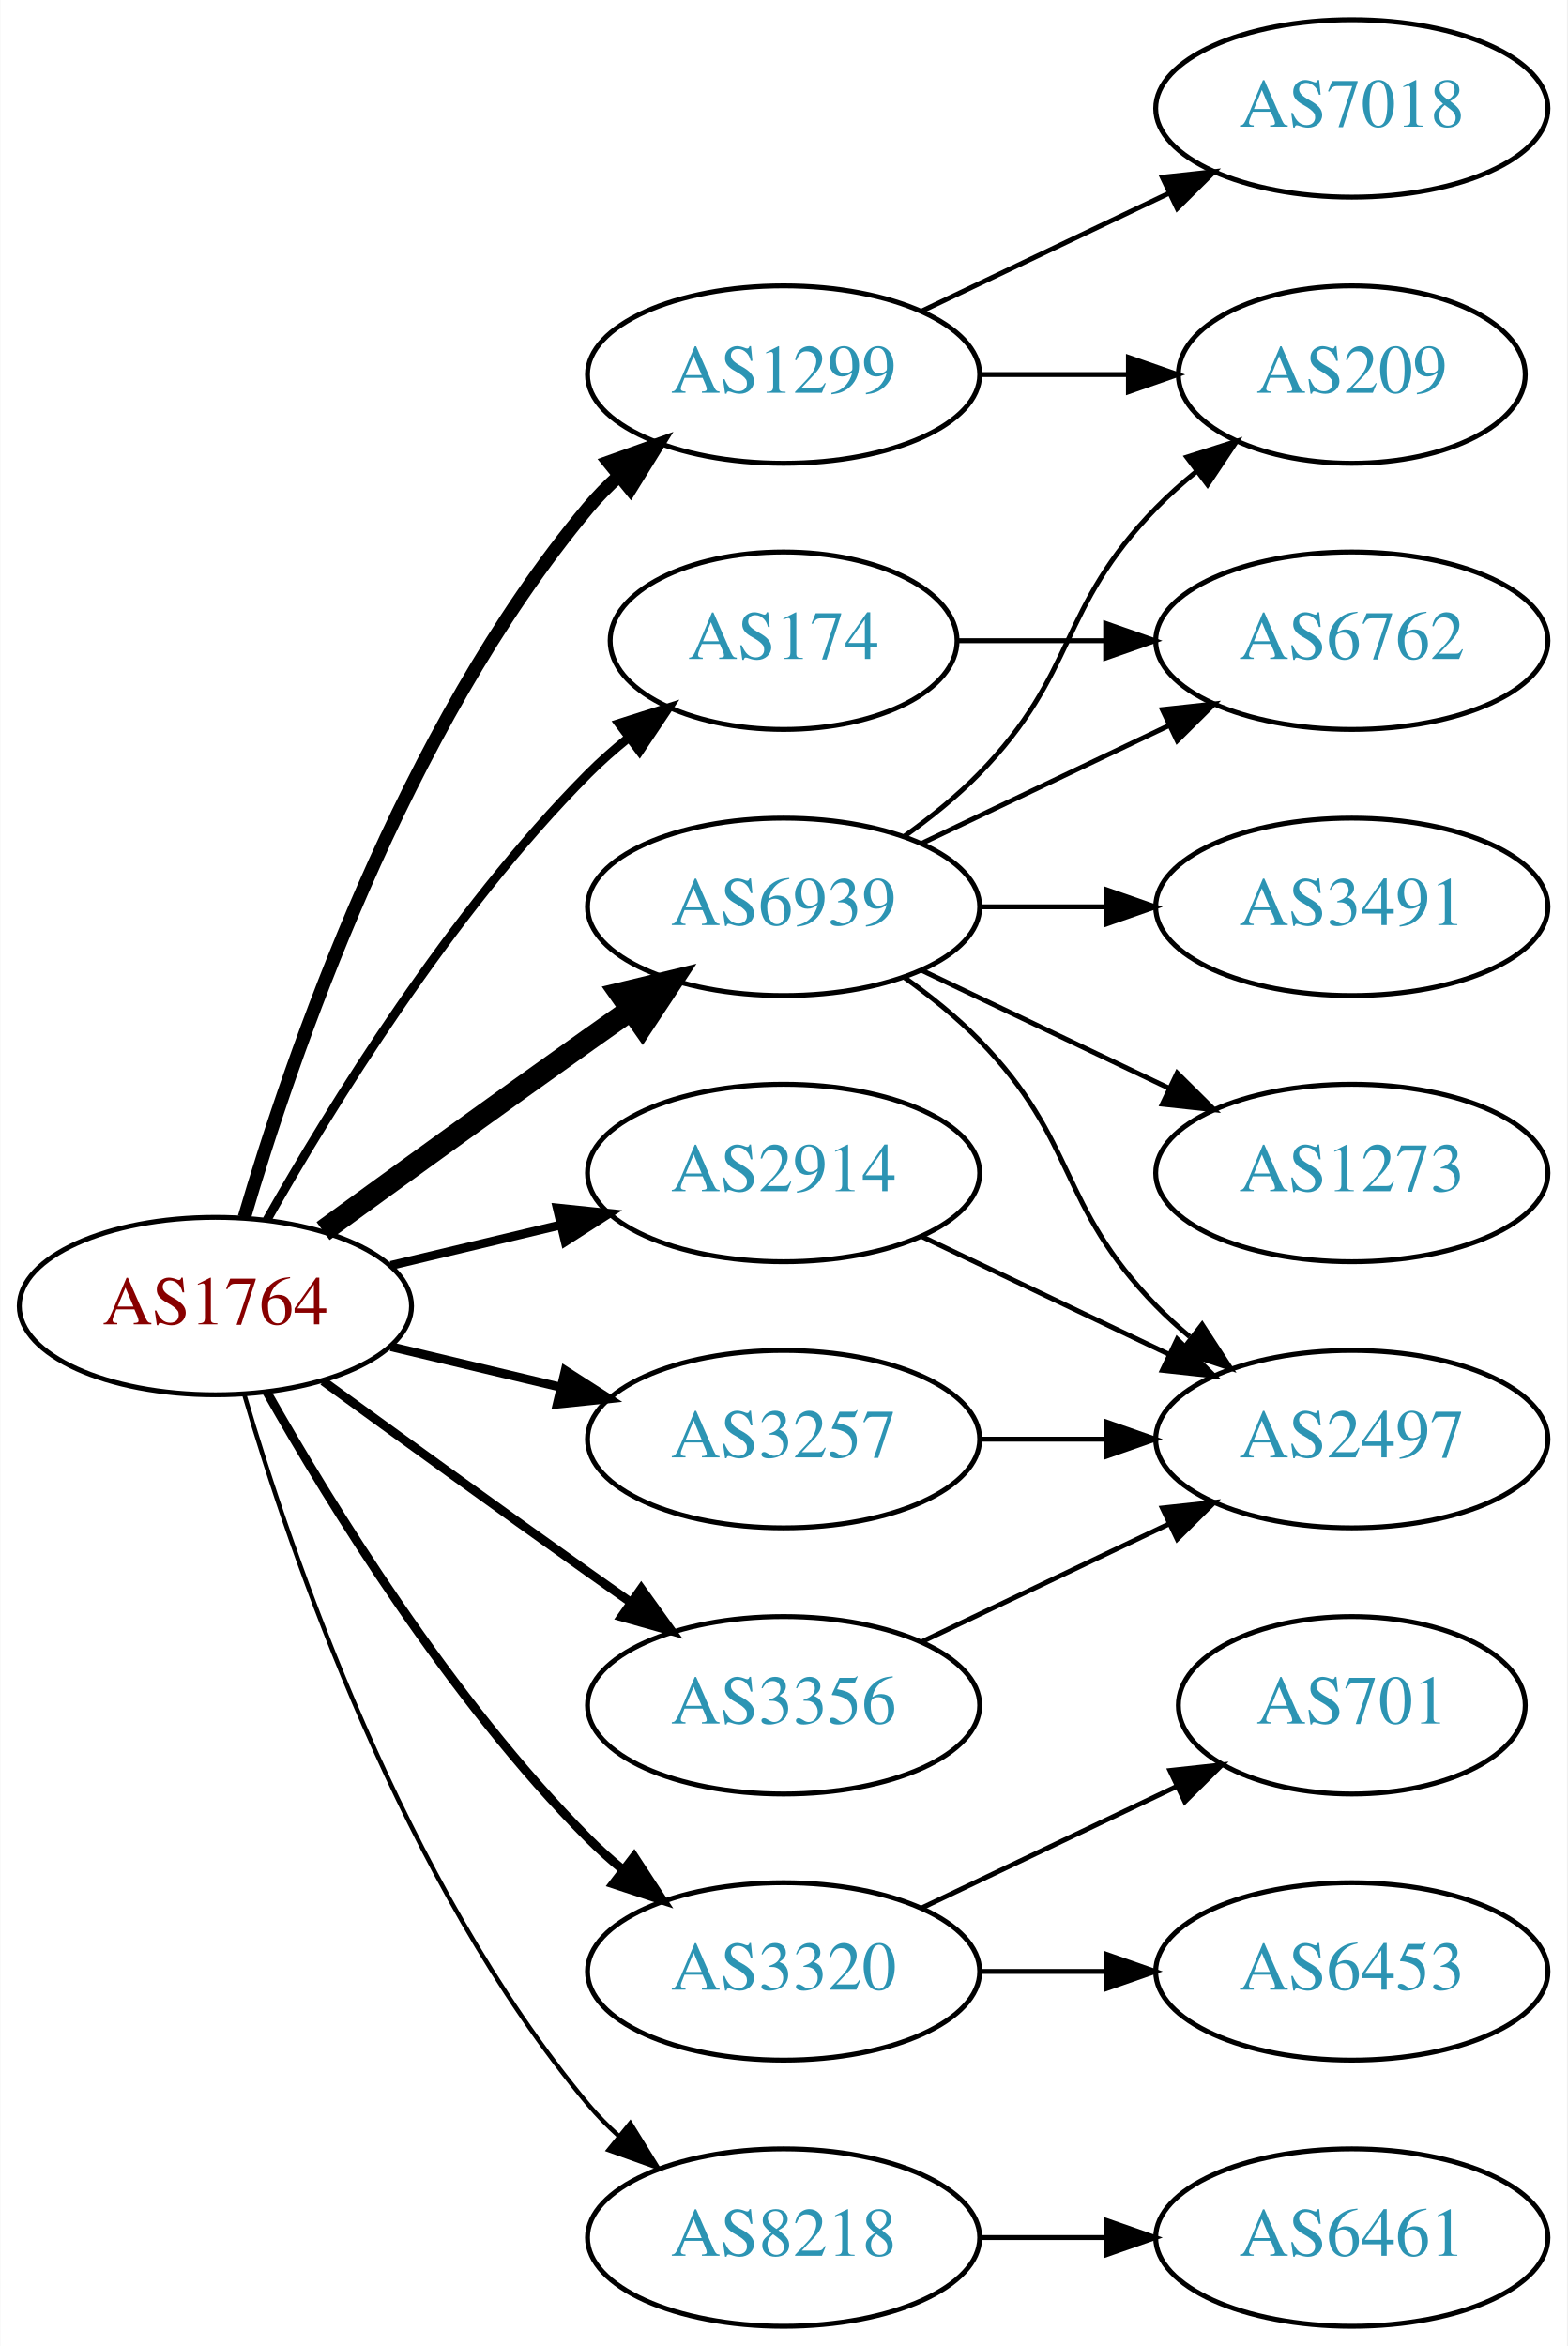
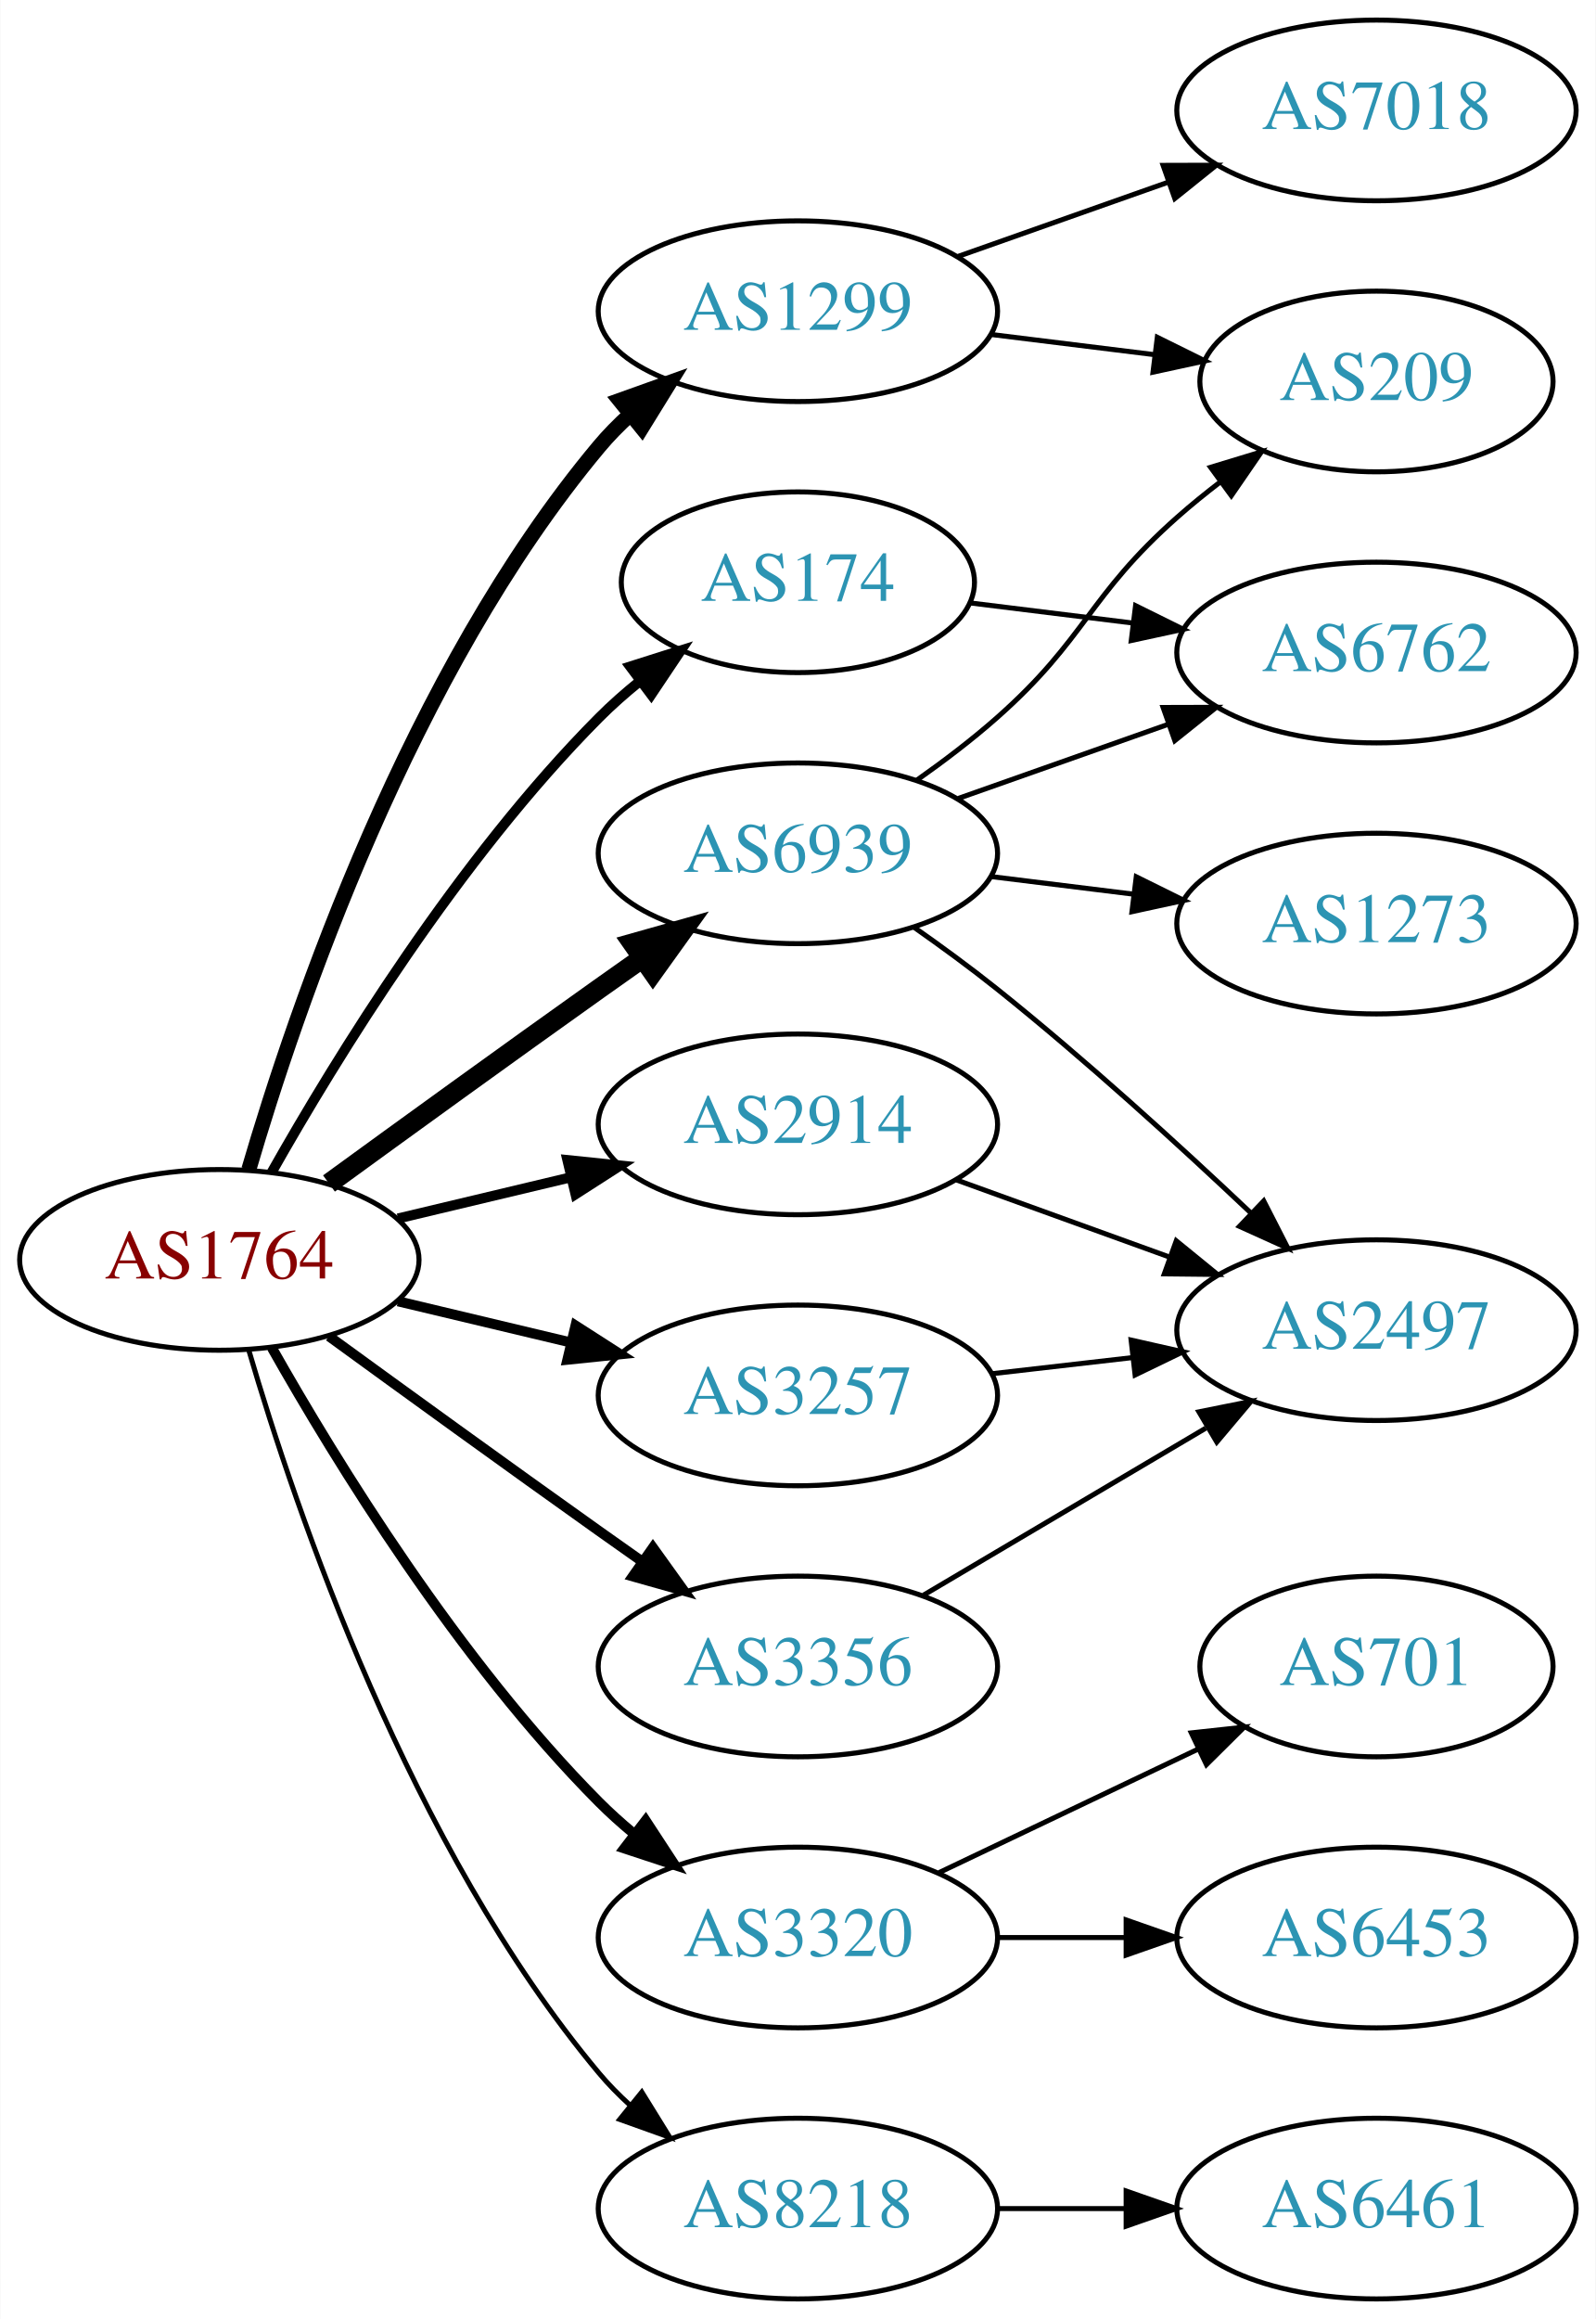
- <svg xmlns="http://www.w3.org/2000/svg" xmlns:xlink="http://www.w3.org/1999/xlink" width="318pt" height="476pt" viewBox="0.00 0.00 317.88 476.00">
-   <g id="graph0" class="graph" transform="scale(1 1) rotate(0) translate(4 472)">
-     <polygon fill="white" stroke="none" points="-4,4 -4,-472 313.879,-472 313.879,4 -4,4" />
+ <svg xmlns="http://www.w3.org/2000/svg" xmlns:xlink="http://www.w3.org/1999/xlink" width="318pt" height="462pt" viewBox="0.00 0.00 317.88 462.00">
+   <g id="graph0" class="graph" transform="scale(1 1) rotate(0) translate(4 458)">
+     <polygon fill="white" stroke="none" points="-4,4 -4,-458 313.879,-458 313.879,4 -4,4" />
    <g id="node1" class="node">
      <g id="a_node1">
        <a xlink:href="/asn/1764" xlink:title="AS1764 ~ NEXTLAYER-AS [AT]">
          <ellipse fill="#ffffff" stroke="black" cx="39.647" cy="-207" rx="39.794" ry="18" />
          <text text-anchor="middle" x="39.647" y="-203.3" font-family="Times,serif" font-size="14.00" fill="#880000">AS1764</text>
        </a>
      </g>
    </g>
    <g id="node2" class="node">
      <g id="a_node2">
        <a xlink:href="/asn/174" xlink:title="AS174 ~ Cogent Communications [US]">
          <ellipse fill="#ffffff" stroke="black" cx="154.939" cy="-342" rx="35.194" ry="18" />
          <text text-anchor="middle" x="154.939" y="-338.3" font-family="Times,serif" font-size="14.00" fill="#2c94b3">AS174</text>
        </a>
      </g>
    </g>
    <g id="edge1" class="edge">
-       <path fill="none" stroke="black" stroke-width="1.8" d="M50.106,-224.49C62.888,-247.096 87.32,-286.886 115.293,-315 117.793,-317.513 120.554,-319.949 123.415,-322.261" />
-       <polygon fill="black" stroke="black" stroke-width="1.8" points="121.513,-325.21 131.612,-328.413 125.715,-319.611 121.513,-325.21" />
+       <path fill="none" stroke="black" stroke-width="2" d="M50.106,-224.49C62.888,-247.096 87.32,-286.886 115.293,-315 117.793,-317.513 120.554,-319.949 123.415,-322.261" />
+       <polygon fill="black" stroke="black" stroke-width="2" points="121.513,-325.21 131.612,-328.413 125.715,-319.611 121.513,-325.21" />
    </g>
    <g id="node3" class="node">
      <g id="a_node3">
        <a xlink:href="/asn/1299" xlink:title="AS1299 ~ Telia Carrier [EU]">
          <ellipse fill="#ffffff" stroke="black" cx="154.939" cy="-396" rx="39.794" ry="18" />
          <text text-anchor="middle" x="154.939" y="-392.3" font-family="Times,serif" font-size="14.00" fill="#2c94b3">AS1299</text>
        </a>
      </g>
    </g>
    <g id="edge2" class="edge">
-       <path fill="none" stroke="black" stroke-width="2.7" d="M45.521,-225.002C54.834,-256.844 77.651,-323.981 115.293,-369 117.163,-371.237 119.261,-373.374 121.488,-375.396" />
-       <polygon fill="black" stroke="black" stroke-width="2.7" points="119.431,-378.234 129.407,-381.804 123.835,-372.793 119.431,-378.234" />
+       <path fill="none" stroke="black" stroke-width="3" d="M45.521,-225.002C54.834,-256.844 77.651,-323.981 115.293,-369 117.163,-371.237 119.261,-373.374 121.488,-375.396" />
+       <polygon fill="black" stroke="black" stroke-width="3" points="119.431,-378.234 129.407,-381.804 123.835,-372.793 119.431,-378.234" />
    </g>
    <g id="node4" class="node">
      <g id="a_node4">
        <a xlink:href="/asn/2914" xlink:title="AS2914 ~ NTT America, Inc. [US]">
          <ellipse fill="#ffffff" stroke="black" cx="154.939" cy="-234" rx="39.794" ry="18" />
          <text text-anchor="middle" x="154.939" y="-230.3" font-family="Times,serif" font-size="14.00" fill="#2c94b3">AS2914</text>
        </a>
      </g>
    </g>
    <g id="edge3" class="edge">
-       <path fill="none" stroke="black" stroke-width="1.8" d="M75.254,-215.248C86.125,-217.838 98.279,-220.735 109.722,-223.462" />
-       <polygon fill="black" stroke="black" stroke-width="1.8" points="109.005,-226.889 119.544,-225.803 110.628,-220.08 109.005,-226.889" />
+       <path fill="none" stroke="black" stroke-width="2" d="M75.254,-215.248C86.125,-217.838 98.279,-220.735 109.722,-223.462" />
+       <polygon fill="black" stroke="black" stroke-width="2" points="109.005,-226.889 119.544,-225.803 110.628,-220.08 109.005,-226.889" />
    </g>
    <g id="node5" class="node">
      <g id="a_node5">
        <a xlink:href="/asn/3257" xlink:title="AS3257 ~ GTT [DE]">
          <ellipse fill="#ffffff" stroke="black" cx="154.939" cy="-180" rx="39.794" ry="18" />
          <text text-anchor="middle" x="154.939" y="-176.3" font-family="Times,serif" font-size="14.00" fill="#2c94b3">AS3257</text>
        </a>
      </g>
    </g>
    <g id="edge4" class="edge">
-       <path fill="none" stroke="black" stroke-width="1.8" d="M75.254,-198.752C86.125,-196.162 98.279,-193.265 109.722,-190.538" />
-       <polygon fill="black" stroke="black" stroke-width="1.8" points="110.628,-193.92 119.544,-188.197 109.005,-187.111 110.628,-193.92" />
+       <path fill="none" stroke="black" stroke-width="2" d="M75.254,-198.752C86.125,-196.162 98.279,-193.265 109.722,-190.538" />
+       <polygon fill="black" stroke="black" stroke-width="2" points="110.628,-193.92 119.544,-188.197 109.005,-187.111 110.628,-193.92" />
    </g>
    <g id="node6" class="node">
      <g id="a_node6">
        <a xlink:href="/asn/3320" xlink:title="AS3320 ~ DTAG [DE]">
          <ellipse fill="#ffffff" stroke="black" cx="154.939" cy="-72" rx="39.794" ry="18" />
          <text text-anchor="middle" x="154.939" y="-68.3" font-family="Times,serif" font-size="14.00" fill="#2c94b3">AS3320</text>
        </a>
      </g>
    </g>
    <g id="edge5" class="edge">
-       <path fill="none" stroke="black" stroke-width="1.8" d="M50.106,-189.51C62.888,-166.904 87.32,-127.114 115.293,-99 117.404,-96.879 119.7,-94.812 122.085,-92.829" />
-       <polygon fill="black" stroke="black" stroke-width="1.8" points="124.601,-95.31 130.401,-86.444 120.338,-89.758 124.601,-95.31" />
+       <path fill="none" stroke="black" stroke-width="2" d="M50.106,-189.51C62.888,-166.904 87.32,-127.114 115.293,-99 117.404,-96.879 119.7,-94.812 122.085,-92.829" />
+       <polygon fill="black" stroke="black" stroke-width="2" points="124.601,-95.31 130.401,-86.444 120.338,-89.758 124.601,-95.31" />
    </g>
    <g id="node7" class="node">
      <g id="a_node7">
        <a xlink:href="/asn/3356" xlink:title="AS3356 ~ Level 3 Parent, LLC [US]">
          <ellipse fill="#ffffff" stroke="black" cx="154.939" cy="-126" rx="39.794" ry="18" />
          <text text-anchor="middle" x="154.939" y="-122.3" font-family="Times,serif" font-size="14.00" fill="#2c94b3">AS3356</text>
        </a>
      </g>
    </g>
    <g id="edge6" class="edge">
-       <path fill="none" stroke="black" stroke-width="1.8" d="M61.495,-191.778C76.429,-180.909 97.042,-165.975 115.293,-153 118.113,-150.995 121.056,-148.915 124.005,-146.841" />
-       <polygon fill="black" stroke="black" stroke-width="1.8" points="126.051,-149.681 132.229,-141.074 122.032,-143.95 126.051,-149.681" />
+       <path fill="none" stroke="black" stroke-width="2" d="M61.495,-191.778C76.429,-180.909 97.042,-165.975 115.293,-153 118.113,-150.995 121.056,-148.915 124.005,-146.841" />
+       <polygon fill="black" stroke="black" stroke-width="2" points="126.051,-149.681 132.229,-141.074 122.032,-143.95 126.051,-149.681" />
    </g>
    <g id="node8" class="node">
      <g id="a_node8">
        <a xlink:href="/asn/6939" xlink:title="AS6939 ~ Hurricane Electric LLC [US]">
          <ellipse fill="#ffffff" stroke="black" cx="154.939" cy="-288" rx="39.794" ry="18" />
          <text text-anchor="middle" x="154.939" y="-284.3" font-family="Times,serif" font-size="14.00" fill="#2c94b3">AS6939</text>
        </a>
      </g>
    </g>
    <g id="edge7" class="edge">
-       <path fill="none" stroke="black" stroke-width="4.5" d="M61.495,-222.222C76.429,-233.091 97.042,-248.025 115.293,-261 118.113,-263.005 121.056,-265.085 124.005,-267.159" />
-       <polygon fill="black" stroke="black" stroke-width="4.5" points="121.781,-270.409 132.229,-272.926 126.302,-263.961 121.781,-270.409" />
+       <path fill="none" stroke="black" stroke-width="4" d="M61.495,-222.222C76.429,-233.091 97.042,-248.025 115.293,-261 118.113,-263.005 121.056,-265.085 124.005,-267.159" />
+       <polygon fill="black" stroke="black" stroke-width="4" points="122.032,-270.05 132.229,-272.926 126.051,-264.319 122.032,-270.05" />
    </g>
    <g id="node9" class="node">
      <g id="a_node9">
        <a xlink:href="/asn/8218" xlink:title="AS8218 ~ legacy Neotelecoms [FR]">
          <ellipse fill="#ffffff" stroke="black" cx="154.939" cy="-18" rx="39.794" ry="18" />
          <text text-anchor="middle" x="154.939" y="-14.3" font-family="Times,serif" font-size="14.00" fill="#2c94b3">AS8218</text>
        </a>
      </g>
    </g>
    <g id="edge8" class="edge">
-       <path fill="none" stroke="black" stroke-width="0.9" d="M45.521,-188.998C54.834,-157.156 77.651,-90.019 115.293,-45 117.163,-42.763 119.261,-40.626 121.488,-38.604" />
-       <polygon fill="black" stroke="black" stroke-width="0.9" points="123.835,-41.208 129.407,-32.196 119.431,-35.766 123.835,-41.208" />
+       <path fill="none" stroke="black" d="M45.521,-188.998C54.834,-157.156 77.651,-90.019 115.293,-45 117.163,-42.763 119.261,-40.626 121.488,-38.604" />
+       <polygon fill="black" stroke="black" points="123.835,-41.208 129.407,-32.196 119.431,-35.766 123.835,-41.208" />
    </g>
    <g id="node10" class="node">
      <g id="a_node10">
        <a xlink:href="/asn/6762" xlink:title="AS6762 ~ TELECOM ITALIA SPARKLE S.p.A. [IT]">
-           <ellipse fill="#ffffff" stroke="black" cx="270.232" cy="-342" rx="39.794" ry="18" />
-           <text text-anchor="middle" x="270.232" y="-338.3" font-family="Times,serif" font-size="14.00" fill="#2c94b3">AS6762</text>
+           <ellipse fill="#ffffff" stroke="black" cx="270.232" cy="-328" rx="39.794" ry="18" />
+           <text text-anchor="middle" x="270.232" y="-324.3" font-family="Times,serif" font-size="14.00" fill="#2c94b3">AS6762</text>
        </a>
      </g>
    </g>
    <g id="edge9" class="edge">
-       <path fill="none" stroke="black" d="M190.239,-342C199.616,-342 209.966,-342 220.001,-342" />
-       <polygon fill="black" stroke="black" points="220.289,-345.5 230.289,-342 220.289,-338.5 220.289,-345.5" />
+       <path fill="none" stroke="black" d="M189.318,-337.875C199.409,-336.628 210.691,-335.234 221.526,-333.895" />
+       <polygon fill="black" stroke="black" points="222.229,-337.335 231.724,-332.635 221.37,-330.388 222.229,-337.335" />
    </g>
    <g id="node11" class="node">
      <g id="a_node11">
-         <a xlink:href="/asn/7018" xlink:title="AS7018 ~ AT&amp;T Services, Inc. [US]">
-           <ellipse fill="#ffffff" stroke="black" cx="270.232" cy="-450" rx="39.794" ry="18" />
-           <text text-anchor="middle" x="270.232" y="-446.3" font-family="Times,serif" font-size="14.00" fill="#2c94b3">AS7018</text>
+         <a xlink:href="/asn/209" xlink:title="AS209 ~ CenturyLink Communications, LLC [US]">
+           <ellipse fill="#ffffff" stroke="black" cx="270.232" cy="-382" rx="35.194" ry="18" />
+           <text text-anchor="middle" x="270.232" y="-378.3" font-family="Times,serif" font-size="14.00" fill="#2c94b3">AS209</text>
        </a>
      </g>
    </g>
    <g id="edge10" class="edge">
-       <path fill="none" stroke="black" d="M183.076,-408.934C198.07,-416.081 216.891,-425.052 233.114,-432.785" />
-       <polygon fill="black" stroke="black" points="231.784,-436.028 242.317,-437.171 234.796,-429.709 231.784,-436.028" />
+       <path fill="none" stroke="black" d="M193.35,-391.377C203.802,-390.085 215.246,-388.671 226.005,-387.342" />
+       <polygon fill="black" stroke="black" points="226.56,-390.8 236.055,-386.1 225.701,-383.853 226.56,-390.8" />
    </g>
    <g id="node12" class="node">
      <g id="a_node12">
-         <a xlink:href="/asn/209" xlink:title="AS209 ~ CenturyLink Communications, LLC [US]">
-           <ellipse fill="#ffffff" stroke="black" cx="270.232" cy="-396" rx="35.194" ry="18" />
-           <text text-anchor="middle" x="270.232" y="-392.3" font-family="Times,serif" font-size="14.00" fill="#2c94b3">AS209</text>
+         <a xlink:href="/asn/7018" xlink:title="AS7018 ~ AT&amp;T Services, Inc. [US]">
+           <ellipse fill="#ffffff" stroke="black" cx="270.232" cy="-436" rx="39.794" ry="18" />
+           <text text-anchor="middle" x="270.232" y="-432.3" font-family="Times,serif" font-size="14.00" fill="#2c94b3">AS7018</text>
        </a>
      </g>
    </g>
    <g id="edge11" class="edge">
-       <path fill="none" stroke="black" d="M194.612,-396C204.317,-396 214.808,-396 224.771,-396" />
-       <polygon fill="black" stroke="black" points="224.907,-399.5 234.907,-396 224.907,-392.5 224.907,-399.5" />
+       <path fill="none" stroke="black" d="M186.897,-406.93C199.761,-411.472 214.867,-416.805 228.603,-421.655" />
+       <polygon fill="black" stroke="black" points="227.717,-425.054 238.312,-425.083 230.048,-418.453 227.717,-425.054" />
    </g>
    <g id="node13" class="node">
      <g id="a_node13">
        <a xlink:href="/asn/2497" xlink:title="AS2497 ~ Internet Initiative Japan Inc. [JP]">
-           <ellipse fill="#ffffff" stroke="black" cx="270.232" cy="-180" rx="39.794" ry="18" />
-           <text text-anchor="middle" x="270.232" y="-176.3" font-family="Times,serif" font-size="14.00" fill="#2c94b3">AS2497</text>
+           <ellipse fill="#ffffff" stroke="black" cx="270.232" cy="-193" rx="39.794" ry="18" />
+           <text text-anchor="middle" x="270.232" y="-189.3" font-family="Times,serif" font-size="14.00" fill="#2c94b3">AS2497</text>
        </a>
      </g>
    </g>
    <g id="edge12" class="edge">
-       <path fill="none" stroke="black" d="M183.076,-221.066C198.07,-213.919 216.891,-204.948 233.114,-197.215" />
-       <polygon fill="black" stroke="black" points="234.796,-200.291 242.317,-192.829 231.784,-193.972 234.796,-200.291" />
+       <path fill="none" stroke="black" d="M186.598,-222.905C199.57,-218.21 214.864,-212.676 228.745,-207.652" />
+       <polygon fill="black" stroke="black" points="230.337,-210.798 238.549,-204.104 227.955,-204.216 230.337,-210.798" />
    </g>
    <g id="edge13" class="edge">
-       <path fill="none" stroke="black" d="M194.612,-180C202.815,-180 211.579,-180 220.111,-180" />
-       <polygon fill="black" stroke="black" points="220.35,-183.5 230.35,-180 220.35,-176.5 220.35,-183.5" />
+       <path fill="none" stroke="black" d="M193.664,-184.329C202.646,-185.359 212.344,-186.472 221.702,-187.546" />
+       <polygon fill="black" stroke="black" points="221.338,-191.027 231.672,-188.69 222.136,-184.073 221.338,-191.027" />
    </g>
    <g id="node14" class="node">
      <g id="a_node14">
+         <a xlink:href="/asn/701" xlink:title="AS701 ~ UUNET [US]">
+           <ellipse fill="#ffffff" stroke="black" cx="270.232" cy="-126" rx="35.194" ry="18" />
+           <text text-anchor="middle" x="270.232" y="-122.3" font-family="Times,serif" font-size="14.00" fill="#2c94b3">AS701</text>
+         </a>
+       </g>
+     </g>
+     <g id="edge14" class="edge">
+       <path fill="none" stroke="black" d="M183.076,-84.934C198.508,-92.29 217.993,-101.577 234.528,-109.459" />
+       <polygon fill="black" stroke="black" points="233.337,-112.768 243.87,-113.911 236.349,-106.449 233.337,-112.768" />
+     </g>
+     <g id="node15" class="node">
+       <g id="a_node15">
        <a xlink:href="/asn/6453" xlink:title="AS6453 ~ TATA COMMUNICATIONS (AMERICA) INC [US]">
          <ellipse fill="#ffffff" stroke="black" cx="270.232" cy="-72" rx="39.794" ry="18" />
          <text text-anchor="middle" x="270.232" y="-68.3" font-family="Times,serif" font-size="14.00" fill="#2c94b3">AS6453</text>
        </a>
      </g>
    </g>
-     <g id="edge14" class="edge">
+     <g id="edge15" class="edge">
      <path fill="none" stroke="black" d="M194.612,-72C202.815,-72 211.579,-72 220.111,-72" />
      <polygon fill="black" stroke="black" points="220.35,-75.5 230.35,-72 220.35,-68.5 220.35,-75.5" />
    </g>
-     <g id="node15" class="node">
-       <g id="a_node15">
-         <a xlink:href="/asn/701" xlink:title="AS701 ~ UUNET [US]">
-           <ellipse fill="#ffffff" stroke="black" cx="270.232" cy="-126" rx="35.194" ry="18" />
-           <text text-anchor="middle" x="270.232" y="-122.3" font-family="Times,serif" font-size="14.00" fill="#2c94b3">AS701</text>
-         </a>
-       </g>
-     </g>
-     <g id="edge15" class="edge">
-       <path fill="none" stroke="black" d="M183.076,-84.934C198.508,-92.29 217.993,-101.577 234.528,-109.459" />
-       <polygon fill="black" stroke="black" points="233.337,-112.768 243.87,-113.911 236.349,-106.449 233.337,-112.768" />
-     </g>
    <g id="edge16" class="edge">
-       <path fill="none" stroke="black" d="M183.076,-138.934C198.07,-146.081 216.891,-155.052 233.114,-162.785" />
-       <polygon fill="black" stroke="black" points="231.784,-166.028 242.317,-167.171 234.796,-159.709 231.784,-166.028" />
-     </g>
-     <g id="edge21" class="edge">
-       <path fill="none" stroke="black" d="M183.076,-300.934C198.07,-308.081 216.891,-317.052 233.114,-324.785" />
-       <polygon fill="black" stroke="black" points="231.784,-328.028 242.317,-329.171 234.796,-321.709 231.784,-328.028" />
+       <path fill="none" stroke="black" d="M179.966,-140.209C196.338,-149.891 218.225,-162.835 236.229,-173.482" />
+       <polygon fill="black" stroke="black" points="234.851,-176.734 245.241,-178.812 238.415,-170.708 234.851,-176.734" />
+     </g>
+     <g id="edge18" class="edge">
+       <path fill="none" stroke="black" d="M186.897,-298.93C199.761,-303.472 214.867,-308.805 228.603,-313.655" />
+       <polygon fill="black" stroke="black" points="227.717,-317.054 238.312,-317.083 230.048,-310.453 227.717,-317.054" />
+     </g>
+     <g id="edge20" class="edge">
+       <path fill="none" stroke="black" d="M178.666,-302.589C184.066,-306.4 189.68,-310.663 194.586,-315 212.506,-330.841 212.666,-339.159 230.586,-355 233.242,-357.348 236.105,-359.674 239.03,-361.919" />
+       <polygon fill="black" stroke="black" points="237.177,-364.9 247.314,-367.98 241.31,-359.25 237.177,-364.9" />
    </g>
    <g id="edge19" class="edge">
-       <path fill="none" stroke="black" d="M179.533,-302.389C184.789,-306.148 190.121,-310.437 194.586,-315 214.758,-335.617 210.413,-348.383 230.586,-369 233.065,-371.534 235.812,-373.983 238.664,-376.304" />
-       <polygon fill="black" stroke="black" points="236.756,-379.248 246.85,-382.468 240.967,-373.657 236.756,-379.248" />
-     </g>
-     <g id="edge18" class="edge">
-       <path fill="none" stroke="black" d="M179.533,-273.611C184.789,-269.852 190.121,-265.563 194.586,-261 214.758,-240.383 210.413,-227.617 230.586,-207 232.679,-204.861 234.962,-202.782 237.339,-200.79" />
-       <polygon fill="black" stroke="black" points="239.857,-203.268 245.638,-194.389 235.582,-197.725 239.857,-203.268" />
+       <path fill="none" stroke="black" d="M177.965,-273.344C183.494,-269.467 189.343,-265.19 194.586,-261 212.148,-246.962 230.848,-229.923 245.139,-216.413" />
+       <polygon fill="black" stroke="black" points="247.765,-218.745 252.589,-209.312 242.935,-213.678 247.765,-218.745" />
    </g>
    <g id="node16" class="node">
      <g id="a_node16">
        <a xlink:href="/asn/1273" xlink:title="AS1273 ~ Vodafone Group PLC [EU]">
-           <ellipse fill="#ffffff" stroke="black" cx="270.232" cy="-234" rx="39.794" ry="18" />
-           <text text-anchor="middle" x="270.232" y="-230.3" font-family="Times,serif" font-size="14.00" fill="#2c94b3">AS1273</text>
+           <ellipse fill="#ffffff" stroke="black" cx="270.232" cy="-274" rx="39.794" ry="18" />
+           <text text-anchor="middle" x="270.232" y="-270.3" font-family="Times,serif" font-size="14.00" fill="#2c94b3">AS1273</text>
        </a>
      </g>
    </g>
    <g id="edge17" class="edge">
-       <path fill="none" stroke="black" d="M183.076,-275.066C198.07,-267.919 216.891,-258.948 233.114,-251.215" />
-       <polygon fill="black" stroke="black" points="234.796,-254.291 242.317,-246.829 231.784,-247.972 234.796,-254.291" />
+       <path fill="none" stroke="black" d="M193.35,-283.377C202.438,-282.254 212.275,-281.038 221.76,-279.866" />
+       <polygon fill="black" stroke="black" points="222.366,-283.318 231.861,-278.618 221.508,-276.371 222.366,-283.318" />
    </g>
    <g id="node17" class="node">
      <g id="a_node17">
-         <a xlink:href="/asn/3491" xlink:title="AS3491 ~ PCCW Global, Inc. [US]">
-           <ellipse fill="#ffffff" stroke="black" cx="270.232" cy="-288" rx="39.794" ry="18" />
-           <text text-anchor="middle" x="270.232" y="-284.3" font-family="Times,serif" font-size="14.00" fill="#2c94b3">AS3491</text>
-         </a>
-       </g>
-     </g>
-     <g id="edge20" class="edge">
-       <path fill="none" stroke="black" d="M194.612,-288C202.815,-288 211.579,-288 220.111,-288" />
-       <polygon fill="black" stroke="black" points="220.35,-291.5 230.35,-288 220.35,-284.5 220.35,-291.5" />
-     </g>
-     <g id="node18" class="node">
-       <g id="a_node18">
        <a xlink:href="/asn/6461" xlink:title="AS6461 ~ Zayo Bandwidth [US]">
          <ellipse fill="#ffffff" stroke="black" cx="270.232" cy="-18" rx="39.794" ry="18" />
          <text text-anchor="middle" x="270.232" y="-14.3" font-family="Times,serif" font-size="14.00" fill="#2c94b3">AS6461</text>
        </a>
      </g>
    </g>
-     <g id="edge22" class="edge">
+     <g id="edge21" class="edge">
      <path fill="none" stroke="black" d="M194.612,-18C202.815,-18 211.579,-18 220.111,-18" />
      <polygon fill="black" stroke="black" points="220.35,-21.5 230.35,-18 220.35,-14.5 220.35,-21.5" />
    </g>
  </g>
</svg>
